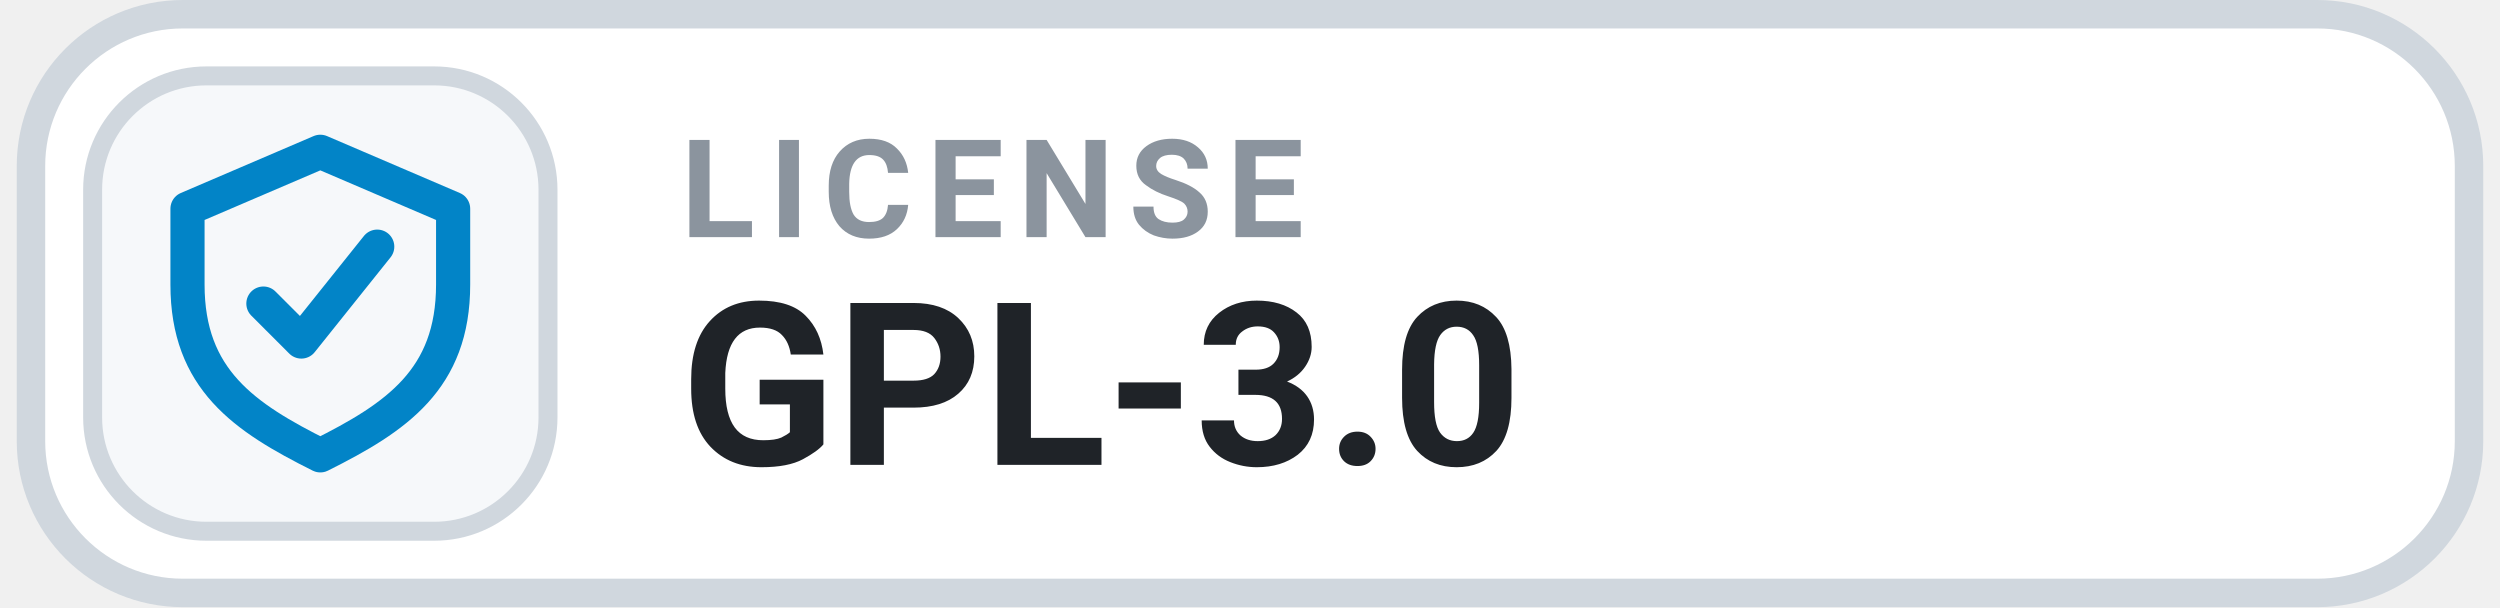
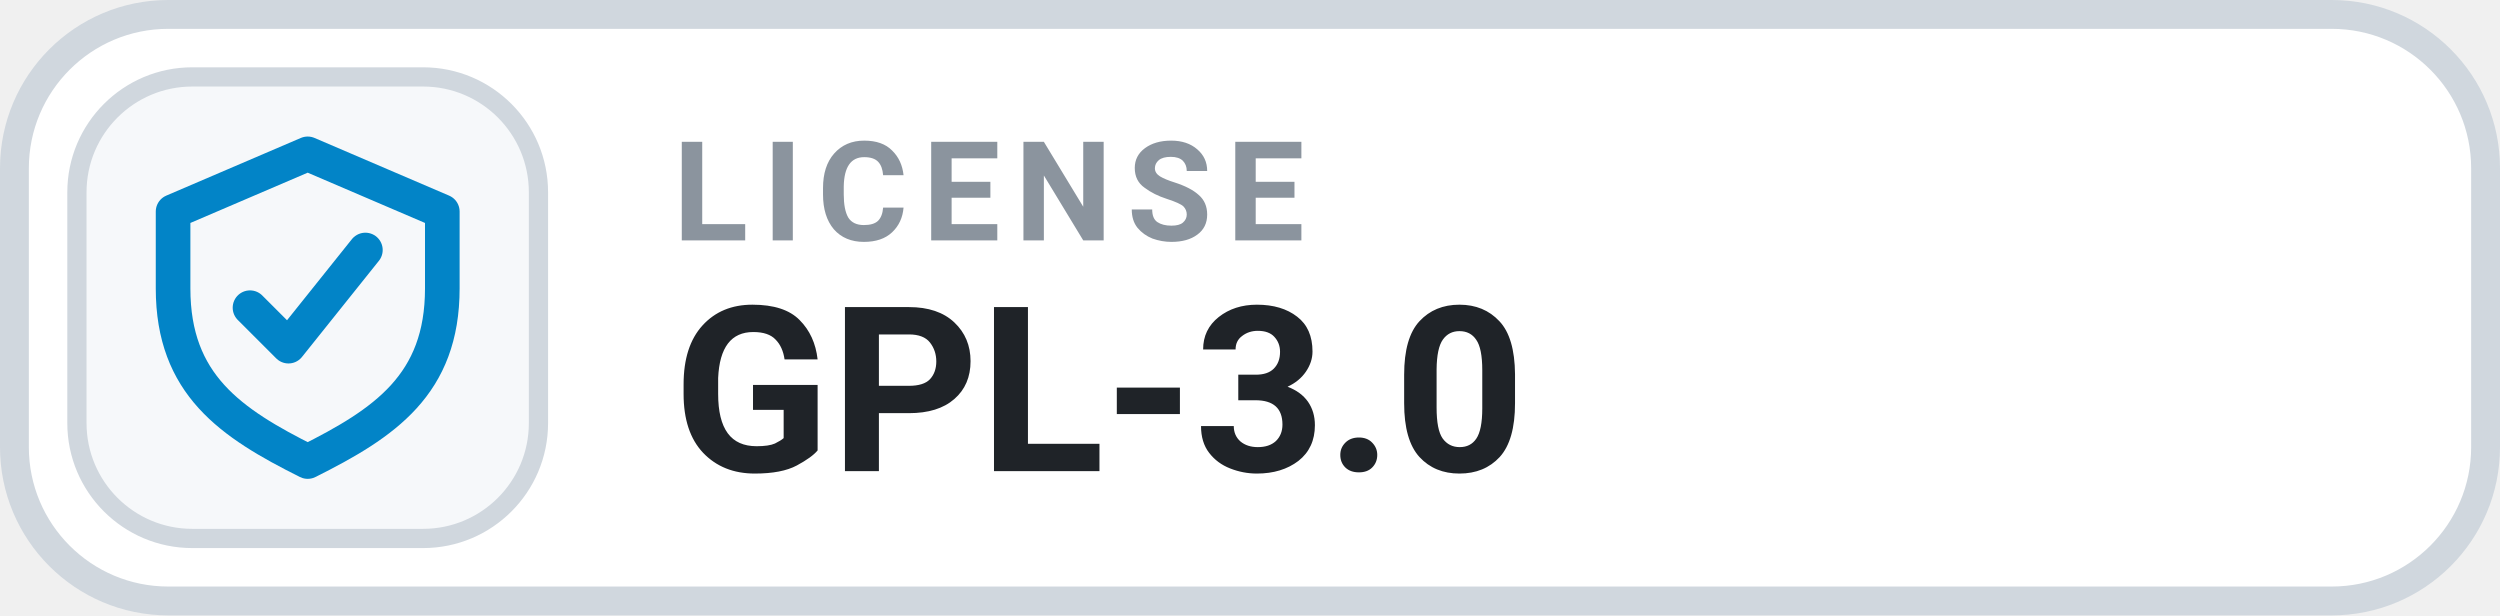
- <svg xmlns="http://www.w3.org/2000/svg" width="140" height="34" viewBox="0 0 130 32" role="img" aria-label="LICENSE GPL-3.0">
+ <svg xmlns="http://www.w3.org/2000/svg" width="130" height="32" viewBox="0 0 130 32" role="img" aria-label="LICENSE GPL-3.0">
  <rect x=".75" y=".75" width="128.5" height="30.5" rx="8" fill="#FFFFFF" stroke="#D0D7DE" stroke-width="1.5" />
  <rect x="4" y="4" width="24" height="24" rx="6" fill="#F6F8FA" stroke="#D0D7DE" stroke-width="1" />
  <g transform="translate(16 16)" style="color:#0284C7;">
    <path d="M0 -8 l7 3 v4 c0 5 -3 7 -7 9 -4 -2 -7 -4 -7 -9 v-4 Z" fill="none" stroke="currentColor" stroke-width="1.8" stroke-linejoin="round" />
    <path d="M-3 0 l2 2 4 -5" fill="none" stroke="currentColor" stroke-width="1.8" stroke-linecap="round" stroke-linejoin="round" />
  </g>
  <text x="35" y="12.5" fill="#8B949E" font-family="-apple-system,BlinkMacSystemFont,'Segoe UI',Roboto,Helvetica,Arial,sans-serif" font-size="7.2" font-weight="700" letter-spacing=".75">LICENSE</text>
  <text x="35" y="24.5" fill="#1F2328" font-family="-apple-system,BlinkMacSystemFont,'Segoe UI',Roboto,Helvetica,Arial,sans-serif" font-size="12" font-weight="700">GPL-3.0</text>
</svg>
